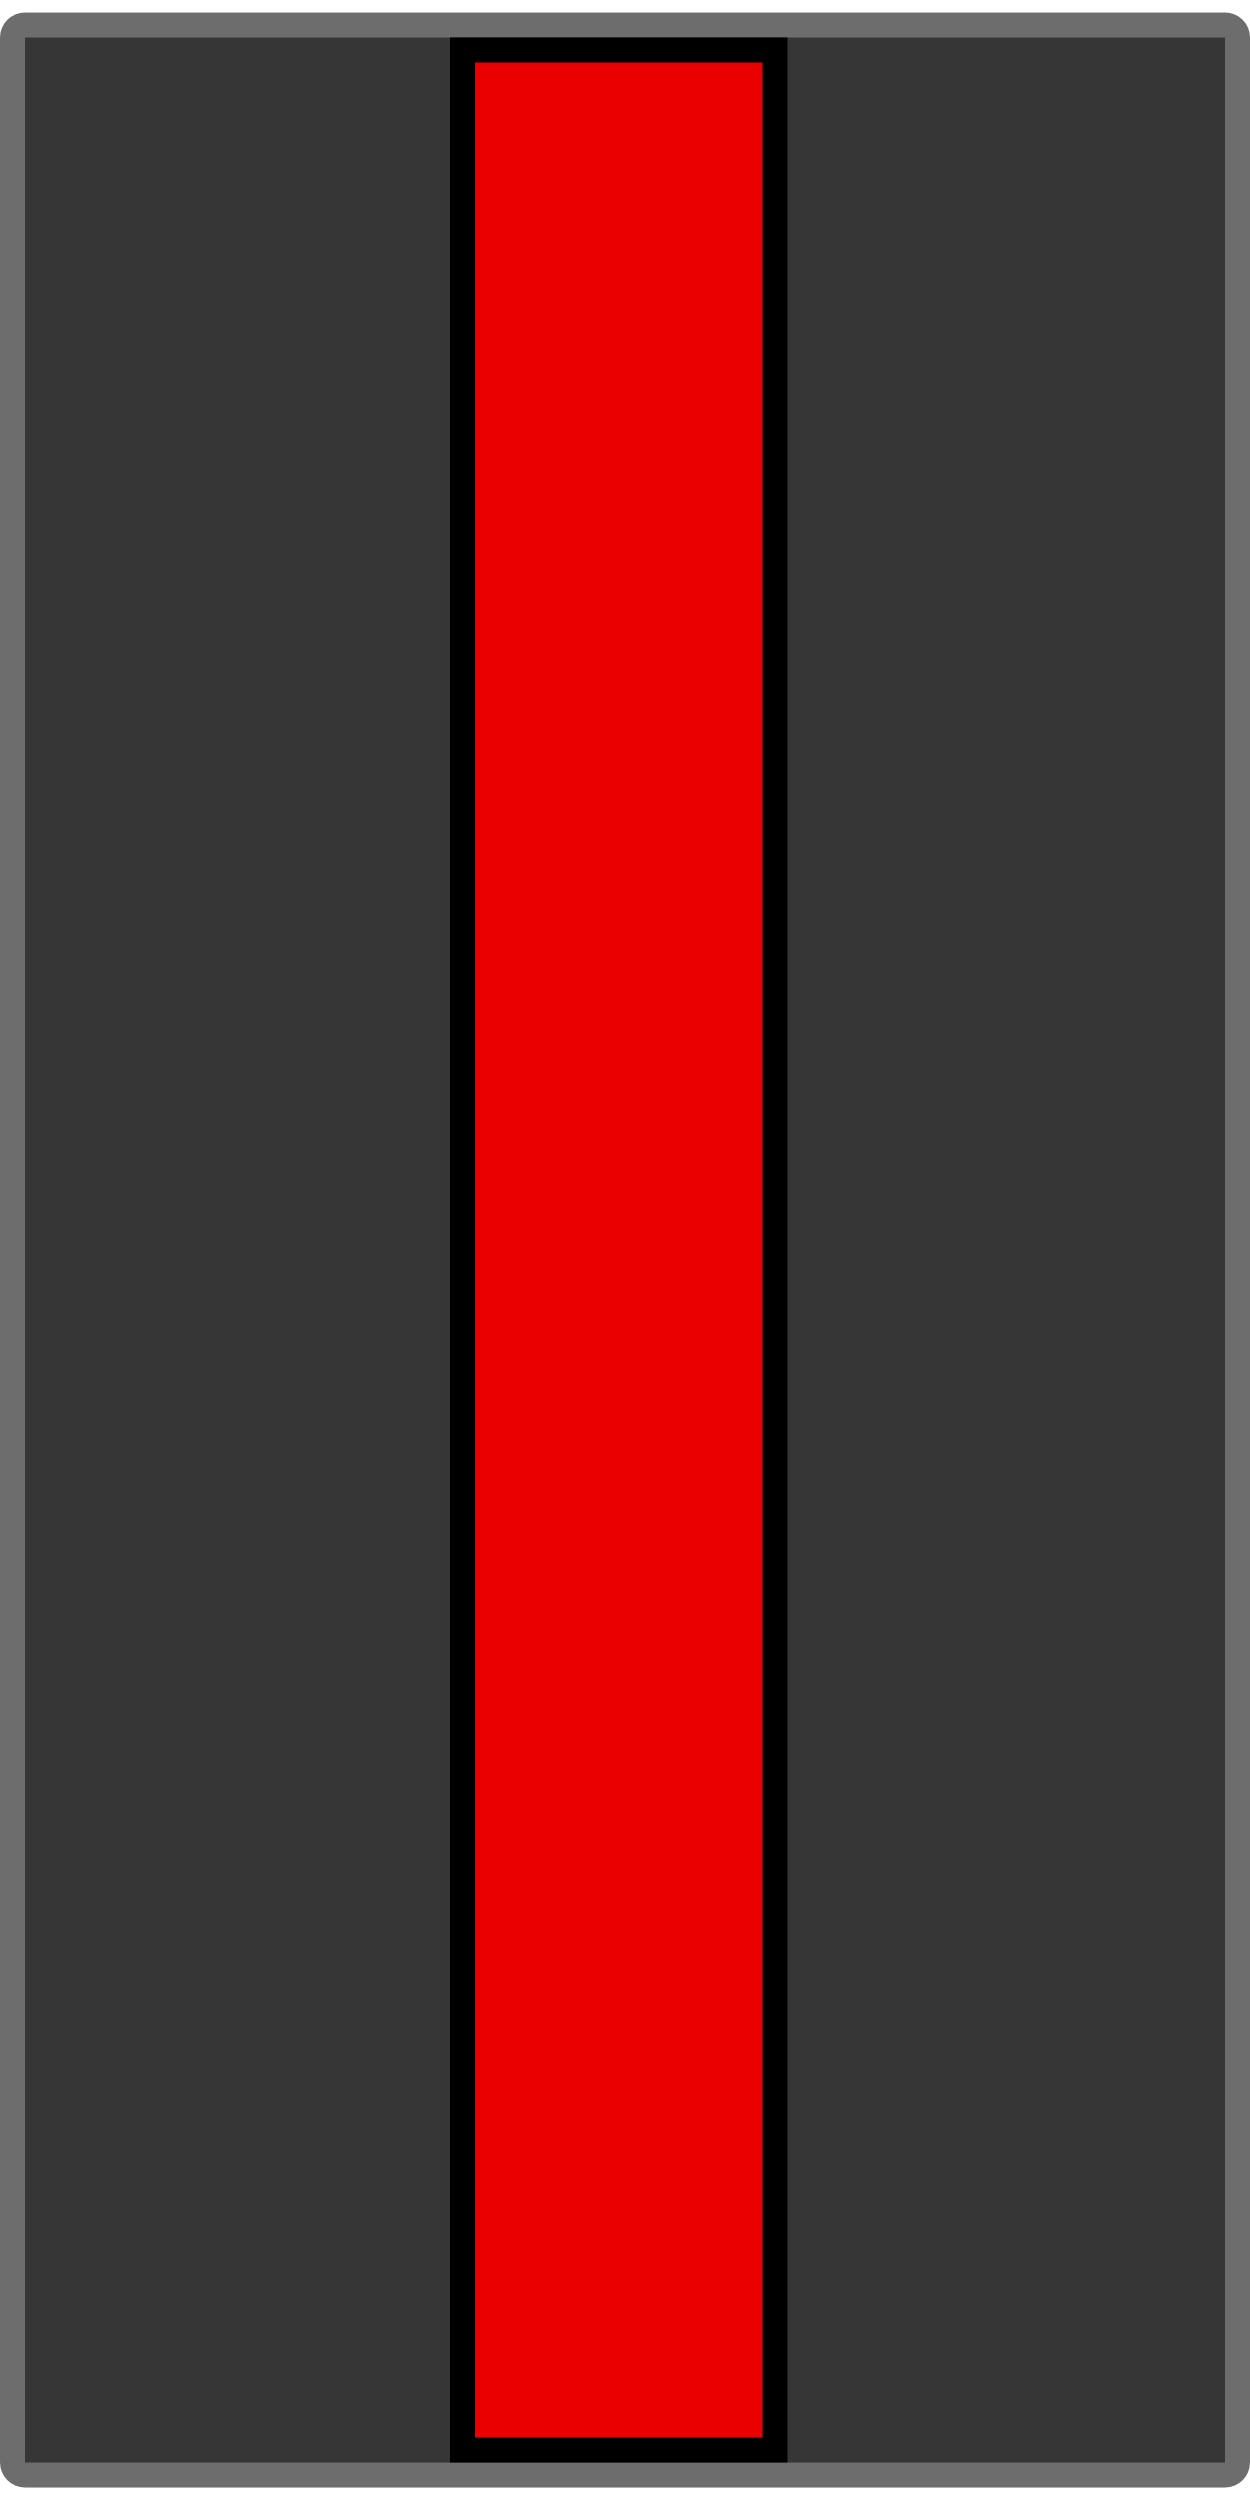
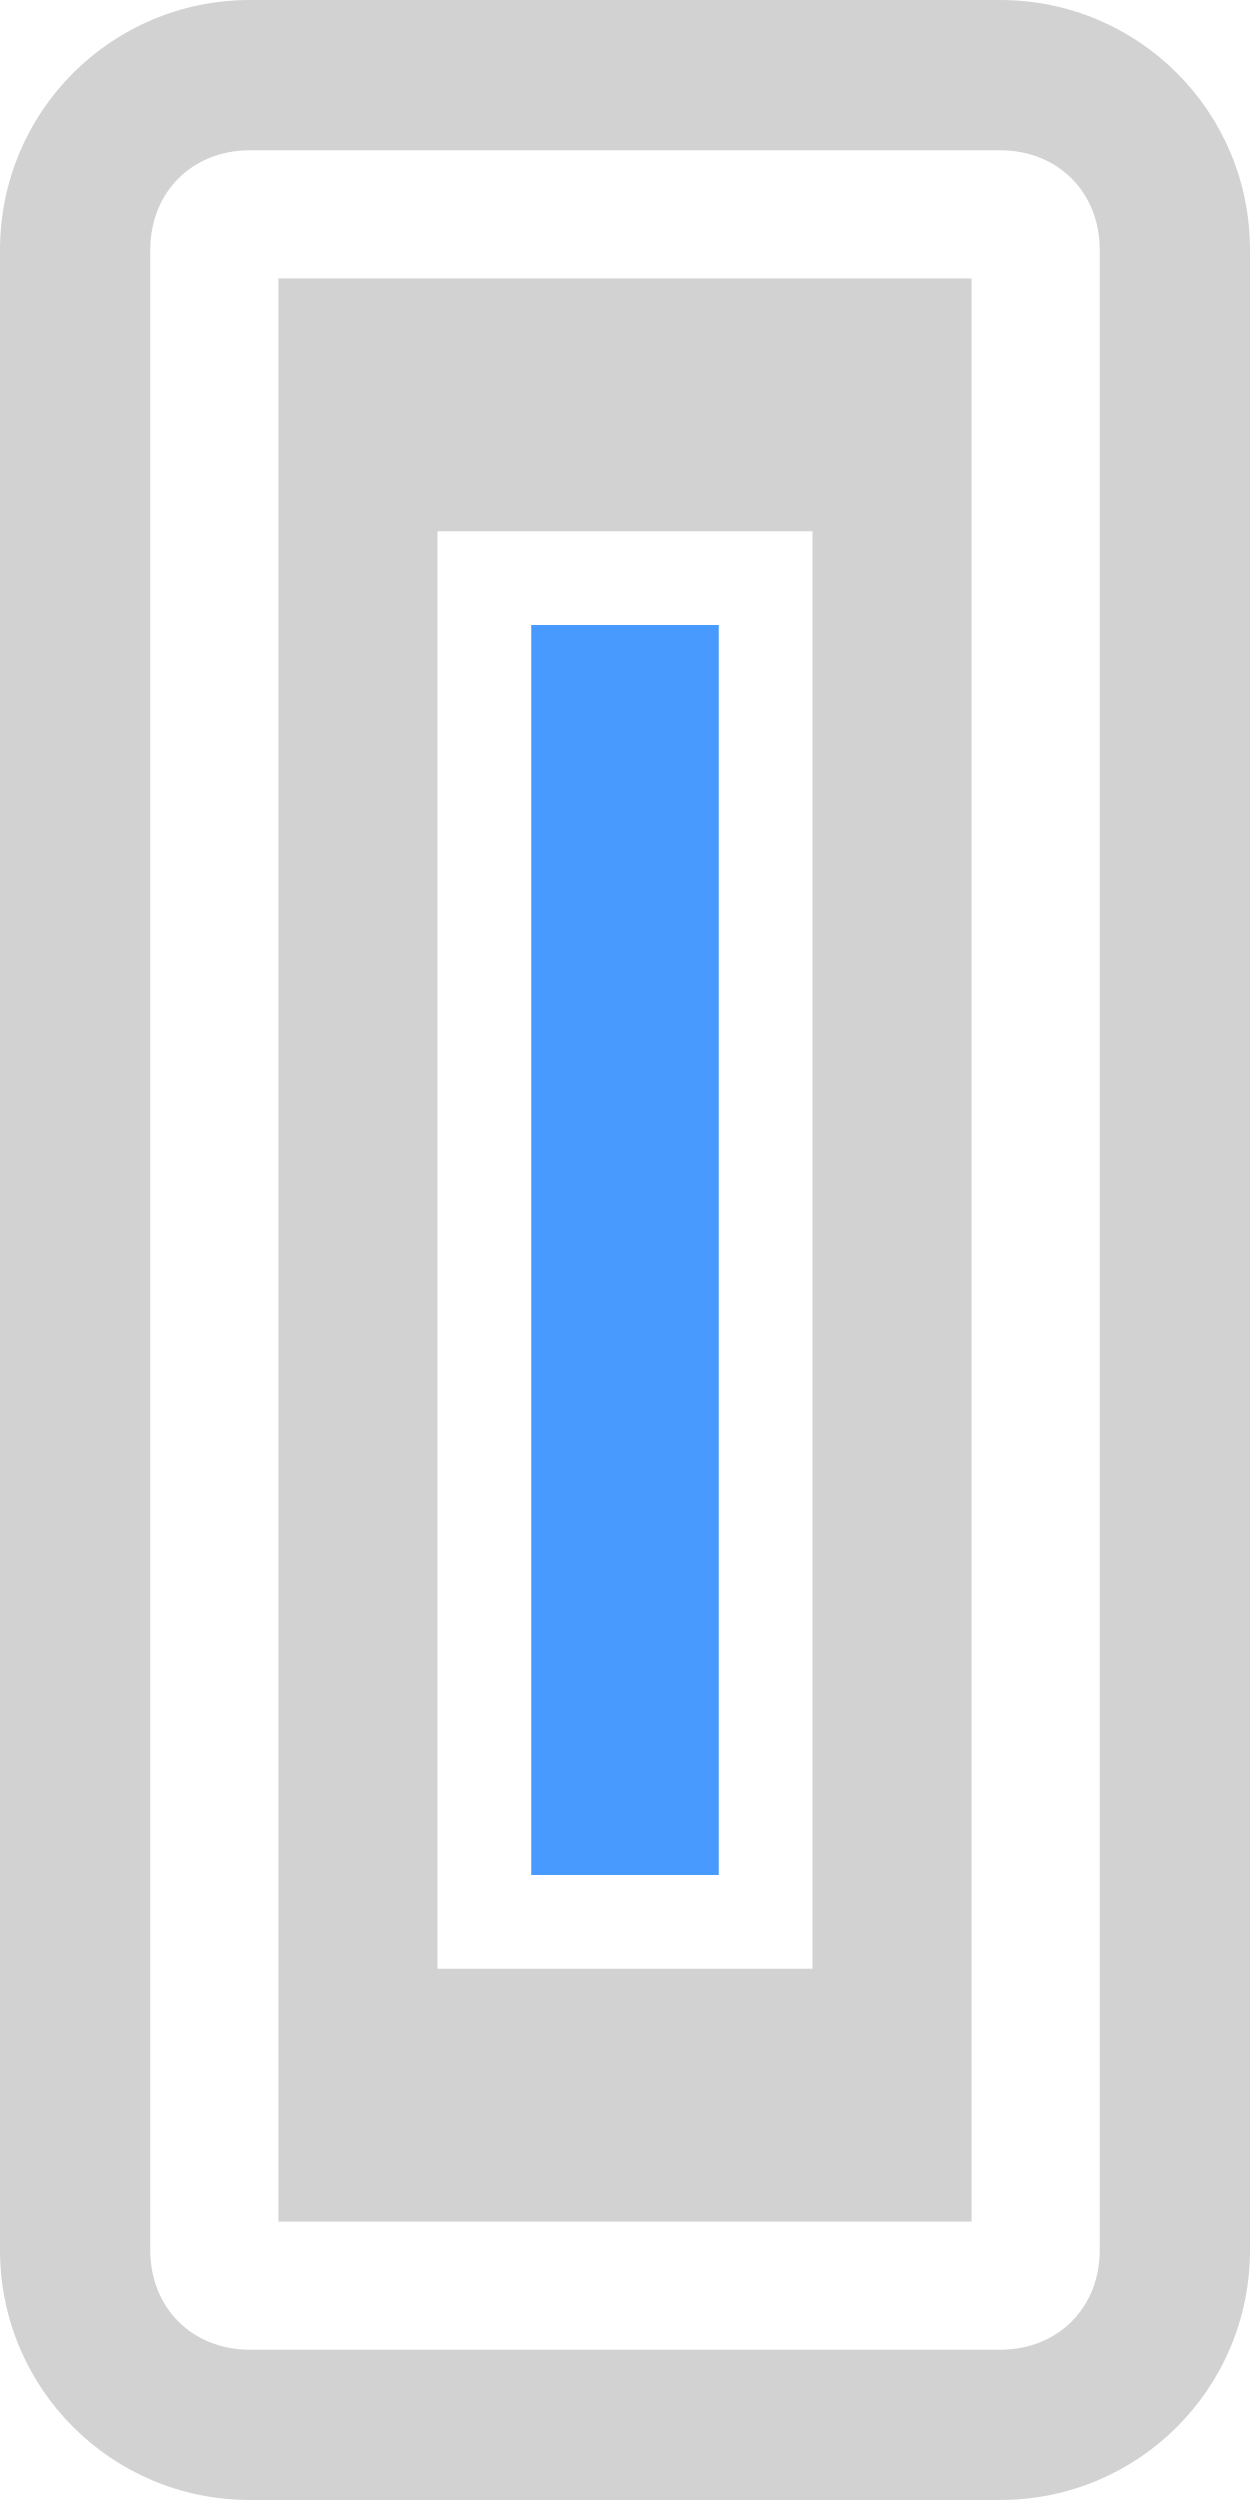
- <svg xmlns="http://www.w3.org/2000/svg" version="1.1" width="100" height="200">
-   <rect x="1" y="2" width="98" height="196" rx="1" ry="1" style="fill:rgb(54,54,54);stroke-width:2px;stroke:rgb(109,109,109)" />
-   <rect x="37" y="4" width="25" height="192" rx="0" ry="0" style="fill:rgb(234,0,0);stroke-width:2px;stroke:rgb(0,0,0)" />
+ <svg xmlns="http://www.w3.org/2000/svg" version="1.1" width="100" height="200" id="svg2">
+   <defs id="defs10" />
+   <g id="g5260" transform="matrix(0,1,-1,0,54.23729,-177.1187)">
+     <path id="path4205" d="m 199.392,-23.489 0,55.453 155.453,0 0,-55.453 -155.453,0 z m 20.227,12.727 115,0 0,30 -115,0 0,-30 z" style="opacity:1;fill:#d2d2d2;fill-opacity:1;stroke:none;stroke-width:1;stroke-linecap:round;stroke-miterlimit:4;stroke-dasharray:none;stroke-opacity:1" />
+     <rect y="-3.263" x="227.119" height="15" width="100" id="rect4151" style="opacity:1;fill:#489aff;fill-opacity:1;stroke:none;stroke-width:1;stroke-linecap:round;stroke-miterlimit:4;stroke-dasharray:none;stroke-opacity:1" />
+     <path id="rect4194" d="m 197.119,-45.763 c -11.08,0 -20,8.92 -20,20 l 0,60 c 0,11.08 8.92,20 20,20 l 160,0 c 11.08,0 20,-8.92 20,-20 l 0,-60 c 0,-11.08 -8.92,-20 -20,-20 l -160,0 z m 0,12.021 160,0 c 4.628,0 7.979,3.35 7.979,7.979 l 0,60 c 0,4.628 -3.35,7.979 -7.979,7.979 l -160,0 c -4.628,0 -7.979,-3.35 -7.979,-7.979 l 0,-60 c 0,-4.628 3.35,-7.979 7.979,-7.979 z" style="opacity:1;fill:#d2d2d2;fill-opacity:1;stroke:none;stroke-width:1;stroke-linecap:round;stroke-miterlimit:4;stroke-dasharray:none;stroke-opacity:1" />
+   </g>
</svg>
